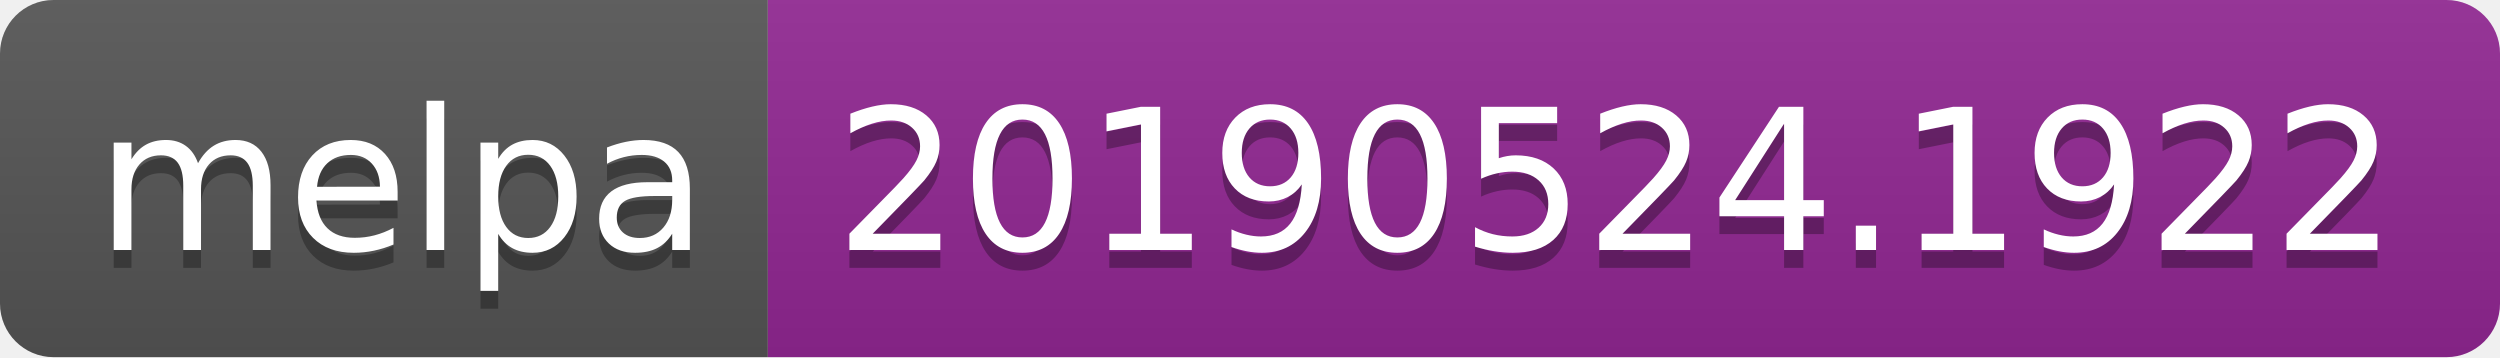
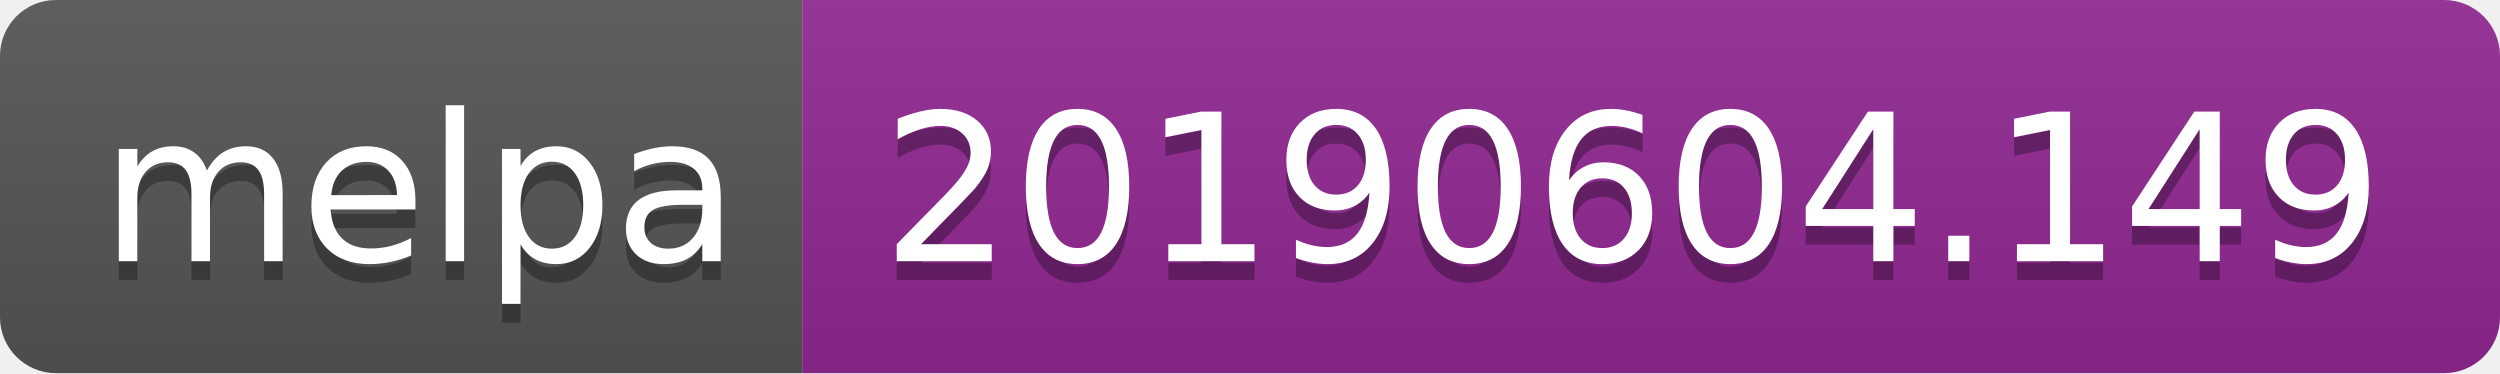
- <svg xmlns="http://www.w3.org/2000/svg" width="140" height="20">
+ <svg xmlns="http://www.w3.org/2000/svg" width="134" height="20">
  <linearGradient id="b" x2="0" y2="100%">
    <stop offset="0" stop-color="#bbb" stop-opacity=".1" />
    <stop offset="1" stop-opacity=".1" />
  </linearGradient>
  <clipPath id="a">
-     <rect width="140" height="20" rx="3" fill="#fff" />
+     <rect width="134" height="20" rx="3" fill="#fff" />
  </clipPath>
  <g clip-path="url(#a)">
    <path fill="#555" d="M0 0h43v20H0z" />
-     <path fill="#922793" d="M43 0h97v20H43z" />
-     <path fill="url(#b)" d="M0 0h140v20H0z" />
+     <path fill="#922793" d="M43 0h91v20H43z" />
+     <path fill="url(#b)" d="M0 0h134v20H0z" />
  </g>
  <g fill="#fff" text-anchor="middle" font-family="DejaVu Sans,Verdana,Geneva,sans-serif" font-size="110">
    <text x="225" y="150" fill="#010101" fill-opacity=".3" transform="scale(.1)" textLength="330">melpa</text>
    <text x="225" y="140" transform="scale(.1)" textLength="330">melpa</text>
-     <text x="905" y="150" fill="#010101" fill-opacity=".3" transform="scale(.1)" textLength="870">20190524.1922</text>
-     <text x="905" y="140" transform="scale(.1)" textLength="870">20190524.1922</text>
+     <text x="875" y="150" fill="#010101" fill-opacity=".3" transform="scale(.1)" textLength="810">20190604.149</text>
+     <text x="875" y="140" transform="scale(.1)" textLength="810">20190604.149</text>
  </g>
</svg>
